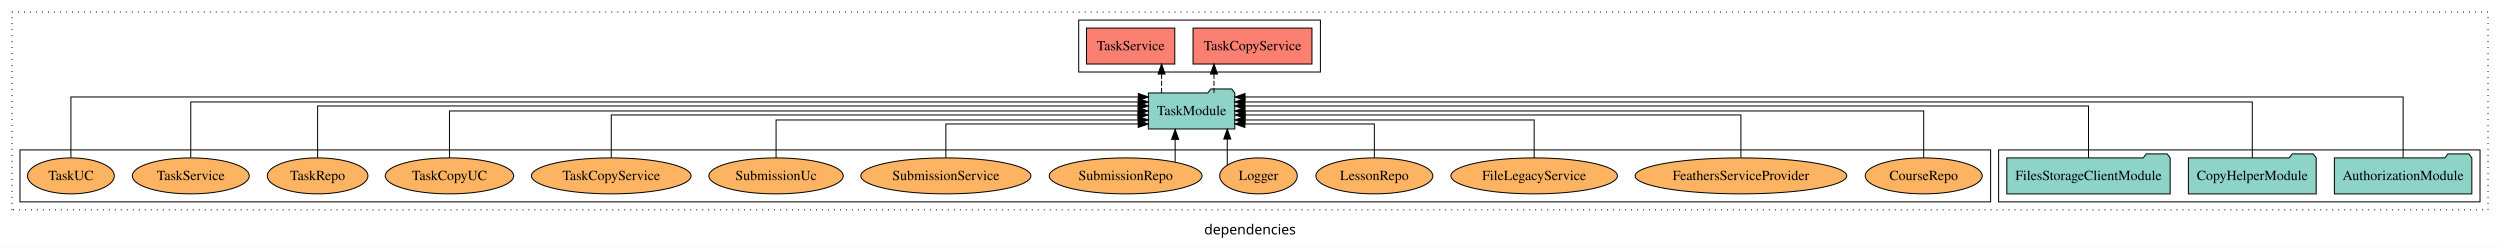
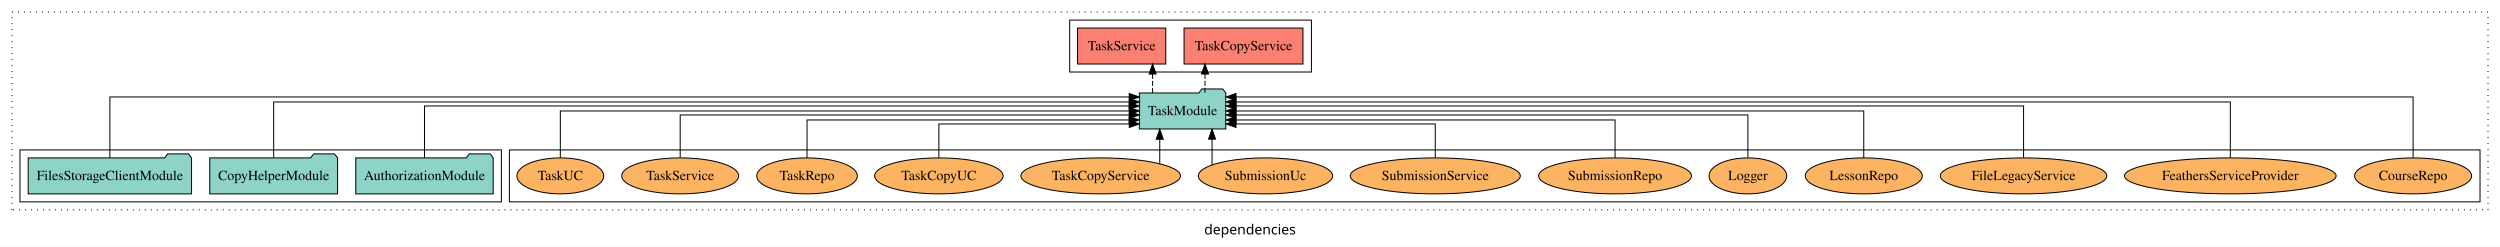
<svg xmlns="http://www.w3.org/2000/svg" width="2503pt" height="247pt" viewBox="0.00 0.00 2503.00 246.80">
  <g id="graph0" class="graph" transform="scale(1 1) rotate(0) translate(4 242.8)">
    <polygon fill="white" stroke="transparent" points="-4,4 -4,-242.8 2499,-242.8 2499,4 -4,4" />
    <text text-anchor="middle" x="1247.5" y="-8.2" font-family="sans-serif" font-size="14.00">dependencies</text>
    <g id="clust1" class="cluster">
      <polygon fill="none" stroke="black" stroke-dasharray="1,5" points="8,-32.8 8,-230.8 2487,-230.8 2487,-32.8 8,-32.8" />
    </g>
    <g id="clust4" class="cluster">
-       <polygon fill="none" stroke="black" points="1076,-170.8 1076,-222.8 1318,-222.8 1318,-170.8 1076,-170.8" />
+       <polygon fill="none" stroke="black" points="1067,-170.8 1067,-222.8 1309,-222.8 1309,-170.8 1067,-170.8" />
+     </g>
+     <g id="clust6" class="cluster">
+       <polygon fill="none" stroke="black" points="506,-40.8 506,-92.8 2479,-92.8 2479,-40.8 506,-40.8" />
    </g>
    <g id="clust3" class="cluster">
-       <polygon fill="none" stroke="black" points="1997,-40.8 1997,-92.8 2479,-92.8 2479,-40.8 1997,-40.8" />
-     </g>
-     <g id="clust6" class="cluster">
-       <polygon fill="none" stroke="black" points="16,-40.8 16,-92.8 1989,-92.8 1989,-40.8 16,-40.8" />
+       <polygon fill="none" stroke="black" points="16,-40.8 16,-92.8 498,-92.8 498,-40.8 16,-40.8" />
    </g>
    <g id="node1" class="node">
-       <polygon fill="#8dd3c7" stroke="black" points="2470.81,-84.8 2467.81,-88.8 2446.81,-88.8 2443.81,-84.8 2333.19,-84.8 2333.19,-48.8 2470.81,-48.8 2470.81,-84.8" />
-       <text text-anchor="middle" x="2402" y="-62.6" font-family="Times,serif" font-size="14.00">AuthorizationModule</text>
+       <polygon fill="#8dd3c7" stroke="black" points="489.81,-84.8 486.81,-88.8 465.81,-88.8 462.81,-84.8 352.19,-84.8 352.19,-48.8 489.81,-48.8 489.81,-84.8" />
+       <text text-anchor="middle" x="421" y="-62.6" font-family="Times,serif" font-size="14.00">AuthorizationModule</text>
    </g>
    <g id="node4" class="node">
-       <polygon fill="#8dd3c7" stroke="black" points="1232.27,-149.8 1229.27,-153.8 1208.27,-153.8 1205.27,-149.8 1145.73,-149.8 1145.73,-113.8 1232.27,-113.8 1232.27,-149.8" />
-       <text text-anchor="middle" x="1189" y="-127.6" font-family="Times,serif" font-size="14.00">TaskModule</text>
+       <polygon fill="#8dd3c7" stroke="black" points="1223.27,-149.8 1220.27,-153.8 1199.27,-153.8 1196.27,-149.8 1136.73,-149.8 1136.73,-113.8 1223.27,-113.8 1223.27,-149.8" />
+       <text text-anchor="middle" x="1180" y="-127.6" font-family="Times,serif" font-size="14.00">TaskModule</text>
    </g>
    <g id="edge1" class="edge">
-       <path fill="none" stroke="black" d="M2402,-85.12C2402,-108.46 2402,-145.8 2402,-145.8 2402,-145.8 1242.53,-145.8 1242.53,-145.8" />
-       <polygon fill="black" stroke="black" points="1242.53,-142.3 1232.53,-145.8 1242.53,-149.3 1242.53,-142.3" />
+       <path fill="none" stroke="black" d="M421,-84.83C421,-105.57 421,-136.8 421,-136.8 421,-136.8 1126.47,-136.8 1126.47,-136.8" />
+       <polygon fill="black" stroke="black" points="1126.47,-140.3 1136.47,-136.8 1126.47,-133.3 1126.47,-140.3" />
    </g>
    <g id="node2" class="node">
-       <polygon fill="#8dd3c7" stroke="black" points="2314.98,-84.8 2311.98,-88.8 2290.98,-88.8 2287.98,-84.8 2187.02,-84.8 2187.02,-48.8 2314.98,-48.8 2314.98,-84.8" />
-       <text text-anchor="middle" x="2251" y="-62.6" font-family="Times,serif" font-size="14.00">CopyHelperModule</text>
+       <polygon fill="#8dd3c7" stroke="black" points="333.98,-84.8 330.98,-88.8 309.98,-88.8 306.98,-84.8 206.02,-84.8 206.02,-48.8 333.98,-48.8 333.98,-84.8" />
+       <text text-anchor="middle" x="270" y="-62.6" font-family="Times,serif" font-size="14.00">CopyHelperModule</text>
    </g>
    <g id="edge2" class="edge">
-       <path fill="none" stroke="black" d="M2251,-85.09C2251,-107.01 2251,-140.8 2251,-140.8 2251,-140.8 1242.28,-140.8 1242.28,-140.8" />
-       <polygon fill="black" stroke="black" points="1242.28,-137.3 1232.28,-140.8 1242.28,-144.3 1242.28,-137.3" />
+       <path fill="none" stroke="black" d="M270,-85.09C270,-107.01 270,-140.8 270,-140.8 270,-140.8 1126.72,-140.8 1126.72,-140.8" />
+       <polygon fill="black" stroke="black" points="1126.72,-144.3 1136.72,-140.8 1126.72,-137.3 1126.72,-144.3" />
    </g>
    <g id="node3" class="node">
-       <polygon fill="#8dd3c7" stroke="black" points="2168.77,-84.8 2165.77,-88.8 2144.77,-88.8 2141.77,-84.8 2005.23,-84.8 2005.23,-48.8 2168.77,-48.8 2168.77,-84.8" />
-       <text text-anchor="middle" x="2087" y="-62.6" font-family="Times,serif" font-size="14.00">FilesStorageClientModule</text>
+       <polygon fill="#8dd3c7" stroke="black" points="187.77,-84.8 184.77,-88.8 163.77,-88.8 160.77,-84.8 24.23,-84.8 24.23,-48.8 187.77,-48.8 187.77,-84.8" />
+       <text text-anchor="middle" x="106" y="-62.6" font-family="Times,serif" font-size="14.00">FilesStorageClientModule</text>
    </g>
    <g id="edge3" class="edge">
-       <path fill="none" stroke="black" d="M2087,-84.83C2087,-105.57 2087,-136.8 2087,-136.8 2087,-136.8 1242.31,-136.8 1242.31,-136.8" />
-       <polygon fill="black" stroke="black" points="1242.31,-133.3 1232.31,-136.8 1242.31,-140.3 1242.31,-133.3" />
+       <path fill="none" stroke="black" d="M106,-85.12C106,-108.46 106,-145.8 106,-145.8 106,-145.8 1126.57,-145.8 1126.57,-145.8" />
+       <polygon fill="black" stroke="black" points="1126.57,-149.3 1136.57,-145.8 1126.57,-142.3 1126.57,-149.3" />
    </g>
    <g id="node5" class="node">
-       <polygon fill="#fb8072" stroke="black" points="1309.53,-214.8 1190.47,-214.8 1190.47,-178.8 1309.53,-178.8 1309.53,-214.8" />
-       <text text-anchor="middle" x="1250" y="-192.6" font-family="Times,serif" font-size="14.00">TaskCopyService </text>
+       <polygon fill="#fb8072" stroke="black" points="1300.53,-214.8 1181.47,-214.8 1181.47,-178.8 1300.53,-178.8 1300.53,-214.8" />
+       <text text-anchor="middle" x="1241" y="-192.6" font-family="Times,serif" font-size="14.00">TaskCopyService </text>
    </g>
    <g id="edge4" class="edge">
-       <path fill="none" stroke="black" stroke-dasharray="5,2" d="M1211.43,-149.91C1211.43,-149.91 1211.43,-168.79 1211.43,-168.79" />
-       <polygon fill="black" stroke="black" points="1207.93,-168.79 1211.43,-178.79 1214.93,-168.79 1207.93,-168.79" />
+       <path fill="none" stroke="black" stroke-dasharray="5,2" d="M1202.43,-149.91C1202.43,-149.91 1202.43,-168.79 1202.43,-168.79" />
+       <polygon fill="black" stroke="black" points="1198.93,-168.79 1202.43,-178.79 1205.93,-168.79 1198.93,-168.79" />
    </g>
    <g id="node6" class="node">
-       <polygon fill="#fb8072" stroke="black" points="1172.19,-214.8 1083.81,-214.8 1083.81,-178.8 1172.19,-178.8 1172.19,-214.8" />
-       <text text-anchor="middle" x="1128" y="-192.6" font-family="Times,serif" font-size="14.00">TaskService </text>
+       <polygon fill="#fb8072" stroke="black" points="1163.19,-214.8 1074.81,-214.8 1074.81,-178.8 1163.19,-178.8 1163.19,-214.8" />
+       <text text-anchor="middle" x="1119" y="-192.6" font-family="Times,serif" font-size="14.00">TaskService </text>
    </g>
    <g id="edge5" class="edge">
-       <path fill="none" stroke="black" stroke-dasharray="5,2" d="M1158.98,-149.91C1158.98,-149.91 1158.98,-168.79 1158.98,-168.79" />
-       <polygon fill="black" stroke="black" points="1155.48,-168.79 1158.98,-178.79 1162.48,-168.79 1155.48,-168.79" />
+       <path fill="none" stroke="black" stroke-dasharray="5,2" d="M1149.98,-149.91C1149.98,-149.91 1149.98,-168.79 1149.98,-168.79" />
+       <polygon fill="black" stroke="black" points="1146.48,-168.79 1149.98,-178.79 1153.48,-168.79 1146.48,-168.79" />
    </g>
    <g id="node7" class="node">
-       <ellipse fill="#fdb462" stroke="black" cx="1922" cy="-66.8" rx="58.56" ry="18" />
-       <text text-anchor="middle" x="1922" y="-62.6" font-family="Times,serif" font-size="14.00">CourseRepo</text>
+       <ellipse fill="#fdb462" stroke="black" cx="2412" cy="-66.8" rx="58.56" ry="18" />
+       <text text-anchor="middle" x="2412" y="-62.6" font-family="Times,serif" font-size="14.00">CourseRepo</text>
    </g>
    <g id="edge6" class="edge">
-       <path fill="none" stroke="black" d="M1922,-84.91C1922,-104.14 1922,-131.8 1922,-131.8 1922,-131.8 1242.39,-131.8 1242.39,-131.8" />
-       <polygon fill="black" stroke="black" points="1242.39,-128.3 1232.39,-131.8 1242.39,-135.3 1242.39,-128.3" />
+       <path fill="none" stroke="black" d="M2412,-85.12C2412,-108.46 2412,-145.8 2412,-145.8 2412,-145.8 1233.49,-145.8 1233.49,-145.8" />
+       <polygon fill="black" stroke="black" points="1233.49,-142.3 1223.49,-145.8 1233.49,-149.3 1233.49,-142.3" />
    </g>
    <g id="node8" class="node">
-       <ellipse fill="#fdb462" stroke="black" cx="1739" cy="-66.8" rx="105.93" ry="18" />
-       <text text-anchor="middle" x="1739" y="-62.6" font-family="Times,serif" font-size="14.00">FeathersServiceProvider</text>
+       <ellipse fill="#fdb462" stroke="black" cx="2229" cy="-66.8" rx="105.93" ry="18" />
+       <text text-anchor="middle" x="2229" y="-62.6" font-family="Times,serif" font-size="14.00">FeathersServiceProvider</text>
    </g>
    <g id="edge7" class="edge">
-       <path fill="none" stroke="black" d="M1739,-85.1C1739,-103.07 1739,-127.8 1739,-127.8 1739,-127.8 1242.62,-127.8 1242.62,-127.8" />
-       <polygon fill="black" stroke="black" points="1242.62,-124.3 1232.62,-127.8 1242.62,-131.3 1242.62,-124.3" />
+       <path fill="none" stroke="black" d="M2229,-85.09C2229,-107.01 2229,-140.8 2229,-140.8 2229,-140.8 1233.41,-140.8 1233.41,-140.8" />
+       <polygon fill="black" stroke="black" points="1233.41,-137.3 1223.41,-140.8 1233.41,-144.3 1233.41,-137.3" />
    </g>
    <g id="node9" class="node">
-       <ellipse fill="#fdb462" stroke="black" cx="1532" cy="-66.8" rx="83.36" ry="18" />
-       <text text-anchor="middle" x="1532" y="-62.6" font-family="Times,serif" font-size="14.00">FileLegacyService</text>
+       <ellipse fill="#fdb462" stroke="black" cx="2022" cy="-66.8" rx="83.36" ry="18" />
+       <text text-anchor="middle" x="2022" y="-62.6" font-family="Times,serif" font-size="14.00">FileLegacyService</text>
    </g>
    <g id="edge8" class="edge">
-       <path fill="none" stroke="black" d="M1532,-84.83C1532,-101.2 1532,-122.8 1532,-122.8 1532,-122.8 1242.44,-122.8 1242.44,-122.8" />
-       <polygon fill="black" stroke="black" points="1242.44,-119.3 1232.44,-122.8 1242.44,-126.3 1242.44,-119.3" />
+       <path fill="none" stroke="black" d="M2022,-84.83C2022,-105.57 2022,-136.8 2022,-136.8 2022,-136.8 1233.5,-136.8 1233.5,-136.8" />
+       <polygon fill="black" stroke="black" points="1233.5,-133.3 1223.5,-136.8 1233.5,-140.3 1233.5,-133.3" />
    </g>
    <g id="node10" class="node">
-       <ellipse fill="#fdb462" stroke="black" cx="1372" cy="-66.8" rx="58.56" ry="18" />
-       <text text-anchor="middle" x="1372" y="-62.6" font-family="Times,serif" font-size="14.00">LessonRepo</text>
+       <ellipse fill="#fdb462" stroke="black" cx="1862" cy="-66.8" rx="58.56" ry="18" />
+       <text text-anchor="middle" x="1862" y="-62.6" font-family="Times,serif" font-size="14.00">LessonRepo</text>
    </g>
    <g id="edge9" class="edge">
-       <path fill="none" stroke="black" d="M1372,-84.99C1372,-99.98 1372,-118.8 1372,-118.8 1372,-118.8 1242.37,-118.8 1242.37,-118.8" />
-       <polygon fill="black" stroke="black" points="1242.37,-115.3 1232.37,-118.8 1242.37,-122.3 1242.37,-115.3" />
+       <path fill="none" stroke="black" d="M1862,-84.91C1862,-104.14 1862,-131.8 1862,-131.8 1862,-131.8 1233.44,-131.8 1233.44,-131.8" />
+       <polygon fill="black" stroke="black" points="1233.44,-128.3 1223.44,-131.8 1233.44,-135.3 1233.44,-128.3" />
    </g>
    <g id="node11" class="node">
-       <ellipse fill="#fdb462" stroke="black" cx="1256" cy="-66.8" rx="38.85" ry="18" />
-       <text text-anchor="middle" x="1256" y="-62.6" font-family="Times,serif" font-size="14.00">Logger</text>
+       <ellipse fill="#fdb462" stroke="black" cx="1746" cy="-66.8" rx="38.85" ry="18" />
+       <text text-anchor="middle" x="1746" y="-62.6" font-family="Times,serif" font-size="14.00">Logger</text>
    </g>
    <g id="edge10" class="edge">
-       <path fill="none" stroke="black" d="M1224.73,-77.53C1224.73,-77.53 1224.73,-103.67 1224.73,-103.67" />
-       <polygon fill="black" stroke="black" points="1221.23,-103.67 1224.73,-113.67 1228.23,-103.67 1221.23,-103.67" />
+       <path fill="none" stroke="black" d="M1746,-85.1C1746,-103.07 1746,-127.8 1746,-127.8 1746,-127.8 1233.47,-127.8 1233.47,-127.8" />
+       <polygon fill="black" stroke="black" points="1233.47,-124.3 1223.47,-127.8 1233.47,-131.3 1233.47,-124.3" />
    </g>
    <g id="node12" class="node">
-       <ellipse fill="#fdb462" stroke="black" cx="1123" cy="-66.8" rx="76.5" ry="18" />
-       <text text-anchor="middle" x="1123" y="-62.6" font-family="Times,serif" font-size="14.00">SubmissionRepo</text>
+       <ellipse fill="#fdb462" stroke="black" cx="1613" cy="-66.8" rx="76.5" ry="18" />
+       <text text-anchor="middle" x="1613" y="-62.6" font-family="Times,serif" font-size="14.00">SubmissionRepo</text>
    </g>
    <g id="edge11" class="edge">
-       <path fill="none" stroke="black" d="M1172.56,-80.58C1172.56,-80.58 1172.56,-103.35 1172.56,-103.35" />
-       <polygon fill="black" stroke="black" points="1169.06,-103.35 1172.56,-113.35 1176.06,-103.35 1169.06,-103.35" />
+       <path fill="none" stroke="black" d="M1613,-84.83C1613,-101.2 1613,-122.8 1613,-122.8 1613,-122.8 1233.5,-122.8 1233.5,-122.8" />
+       <polygon fill="black" stroke="black" points="1233.5,-119.3 1223.5,-122.8 1233.5,-126.3 1233.5,-119.3" />
    </g>
    <g id="node13" class="node">
-       <ellipse fill="#fdb462" stroke="black" cx="943" cy="-66.8" rx="85.14" ry="18" />
-       <text text-anchor="middle" x="943" y="-62.6" font-family="Times,serif" font-size="14.00">SubmissionService</text>
+       <ellipse fill="#fdb462" stroke="black" cx="1433" cy="-66.8" rx="85.14" ry="18" />
+       <text text-anchor="middle" x="1433" y="-62.6" font-family="Times,serif" font-size="14.00">SubmissionService</text>
    </g>
    <g id="edge12" class="edge">
-       <path fill="none" stroke="black" d="M943,-84.99C943,-99.98 943,-118.8 943,-118.8 943,-118.8 1135.59,-118.8 1135.59,-118.8" />
-       <polygon fill="black" stroke="black" points="1135.59,-122.3 1145.59,-118.8 1135.59,-115.3 1135.59,-122.3" />
+       <path fill="none" stroke="black" d="M1433,-84.99C1433,-99.98 1433,-118.8 1433,-118.8 1433,-118.8 1233.49,-118.8 1233.49,-118.8" />
+       <polygon fill="black" stroke="black" points="1233.49,-115.3 1223.49,-118.8 1233.49,-122.3 1233.49,-115.3" />
    </g>
    <g id="node14" class="node">
-       <ellipse fill="#fdb462" stroke="black" cx="773" cy="-66.8" rx="67.25" ry="18" />
-       <text text-anchor="middle" x="773" y="-62.6" font-family="Times,serif" font-size="14.00">SubmissionUc</text>
+       <ellipse fill="#fdb462" stroke="black" cx="1263" cy="-66.8" rx="67.25" ry="18" />
+       <text text-anchor="middle" x="1263" y="-62.6" font-family="Times,serif" font-size="14.00">SubmissionUc</text>
    </g>
    <g id="edge13" class="edge">
-       <path fill="none" stroke="black" d="M773,-84.83C773,-101.2 773,-122.8 773,-122.8 773,-122.8 1135.66,-122.8 1135.66,-122.8" />
-       <polygon fill="black" stroke="black" points="1135.66,-126.3 1145.66,-122.8 1135.66,-119.3 1135.66,-126.3" />
+       <path fill="none" stroke="black" d="M1209.5,-77.83C1209.5,-77.83 1209.5,-103.58 1209.5,-103.58" />
+       <polygon fill="black" stroke="black" points="1206,-103.58 1209.5,-113.58 1213,-103.58 1206,-103.58" />
    </g>
    <g id="node15" class="node">
-       <ellipse fill="#fdb462" stroke="black" cx="608" cy="-66.8" rx="79.88" ry="18" />
-       <text text-anchor="middle" x="608" y="-62.6" font-family="Times,serif" font-size="14.00">TaskCopyService</text>
+       <ellipse fill="#fdb462" stroke="black" cx="1098" cy="-66.8" rx="79.88" ry="18" />
+       <text text-anchor="middle" x="1098" y="-62.6" font-family="Times,serif" font-size="14.00">TaskCopyService</text>
    </g>
    <g id="edge14" class="edge">
-       <path fill="none" stroke="black" d="M608,-85.1C608,-103.07 608,-127.8 608,-127.8 608,-127.8 1135.33,-127.8 1135.33,-127.8" />
-       <polygon fill="black" stroke="black" points="1135.33,-131.3 1145.33,-127.8 1135.33,-124.3 1135.33,-131.3" />
+       <path fill="none" stroke="black" d="M1157.15,-79.03C1157.15,-79.03 1157.15,-103.48 1157.15,-103.48" />
+       <polygon fill="black" stroke="black" points="1153.65,-103.48 1157.15,-113.48 1160.65,-103.48 1153.65,-103.48" />
    </g>
    <g id="node16" class="node">
-       <ellipse fill="#fdb462" stroke="black" cx="446" cy="-66.8" rx="64.3" ry="18" />
-       <text text-anchor="middle" x="446" y="-62.6" font-family="Times,serif" font-size="14.00">TaskCopyUC</text>
+       <ellipse fill="#fdb462" stroke="black" cx="936" cy="-66.8" rx="64.3" ry="18" />
+       <text text-anchor="middle" x="936" y="-62.6" font-family="Times,serif" font-size="14.00">TaskCopyUC</text>
    </g>
    <g id="edge15" class="edge">
-       <path fill="none" stroke="black" d="M446,-84.91C446,-104.14 446,-131.8 446,-131.8 446,-131.8 1135.57,-131.8 1135.57,-131.8" />
-       <polygon fill="black" stroke="black" points="1135.57,-135.3 1145.57,-131.8 1135.57,-128.3 1135.57,-135.3" />
+       <path fill="none" stroke="black" d="M936,-84.99C936,-99.98 936,-118.8 936,-118.8 936,-118.8 1126.66,-118.8 1126.66,-118.8" />
+       <polygon fill="black" stroke="black" points="1126.66,-122.3 1136.66,-118.8 1126.66,-115.3 1126.66,-122.3" />
    </g>
    <g id="node17" class="node">
-       <ellipse fill="#fdb462" stroke="black" cx="314" cy="-66.8" rx="50.39" ry="18" />
-       <text text-anchor="middle" x="314" y="-62.6" font-family="Times,serif" font-size="14.00">TaskRepo</text>
+       <ellipse fill="#fdb462" stroke="black" cx="804" cy="-66.8" rx="50.39" ry="18" />
+       <text text-anchor="middle" x="804" y="-62.6" font-family="Times,serif" font-size="14.00">TaskRepo</text>
    </g>
    <g id="edge16" class="edge">
-       <path fill="none" stroke="black" d="M314,-84.83C314,-105.57 314,-136.8 314,-136.8 314,-136.8 1135.61,-136.8 1135.61,-136.8" />
-       <polygon fill="black" stroke="black" points="1135.61,-140.3 1145.61,-136.8 1135.61,-133.3 1135.61,-140.3" />
+       <path fill="none" stroke="black" d="M804,-84.83C804,-101.2 804,-122.8 804,-122.8 804,-122.8 1126.5,-122.8 1126.5,-122.8" />
+       <polygon fill="black" stroke="black" points="1126.5,-126.3 1136.5,-122.8 1126.5,-119.3 1126.5,-126.3" />
    </g>
    <g id="node18" class="node">
-       <ellipse fill="#fdb462" stroke="black" cx="187" cy="-66.8" rx="58.53" ry="18" />
-       <text text-anchor="middle" x="187" y="-62.6" font-family="Times,serif" font-size="14.00">TaskService</text>
+       <ellipse fill="#fdb462" stroke="black" cx="677" cy="-66.8" rx="58.53" ry="18" />
+       <text text-anchor="middle" x="677" y="-62.6" font-family="Times,serif" font-size="14.00">TaskService</text>
    </g>
    <g id="edge17" class="edge">
-       <path fill="none" stroke="black" d="M187,-85.09C187,-107.01 187,-140.8 187,-140.8 187,-140.8 1135.62,-140.8 1135.62,-140.8" />
-       <polygon fill="black" stroke="black" points="1135.62,-144.3 1145.62,-140.8 1135.62,-137.3 1135.62,-144.3" />
+       <path fill="none" stroke="black" d="M677,-85.1C677,-103.07 677,-127.8 677,-127.8 677,-127.8 1126.68,-127.8 1126.68,-127.8" />
+       <polygon fill="black" stroke="black" points="1126.68,-131.3 1136.68,-127.8 1126.68,-124.3 1126.68,-131.3" />
    </g>
    <g id="node19" class="node">
-       <ellipse fill="#fdb462" stroke="black" cx="67" cy="-66.8" rx="43.45" ry="18" />
-       <text text-anchor="middle" x="67" y="-62.6" font-family="Times,serif" font-size="14.00">TaskUC</text>
+       <ellipse fill="#fdb462" stroke="black" cx="557" cy="-66.8" rx="43.45" ry="18" />
+       <text text-anchor="middle" x="557" y="-62.6" font-family="Times,serif" font-size="14.00">TaskUC</text>
    </g>
    <g id="edge18" class="edge">
-       <path fill="none" stroke="black" d="M67,-85.12C67,-108.46 67,-145.8 67,-145.8 67,-145.8 1135.7,-145.8 1135.7,-145.8" />
-       <polygon fill="black" stroke="black" points="1135.7,-149.3 1145.7,-145.8 1135.7,-142.3 1135.7,-149.3" />
+       <path fill="none" stroke="black" d="M557,-84.91C557,-104.14 557,-131.8 557,-131.8 557,-131.8 1126.69,-131.8 1126.69,-131.8" />
+       <polygon fill="black" stroke="black" points="1126.69,-135.3 1136.69,-131.8 1126.69,-128.3 1126.69,-135.3" />
    </g>
  </g>
</svg>
